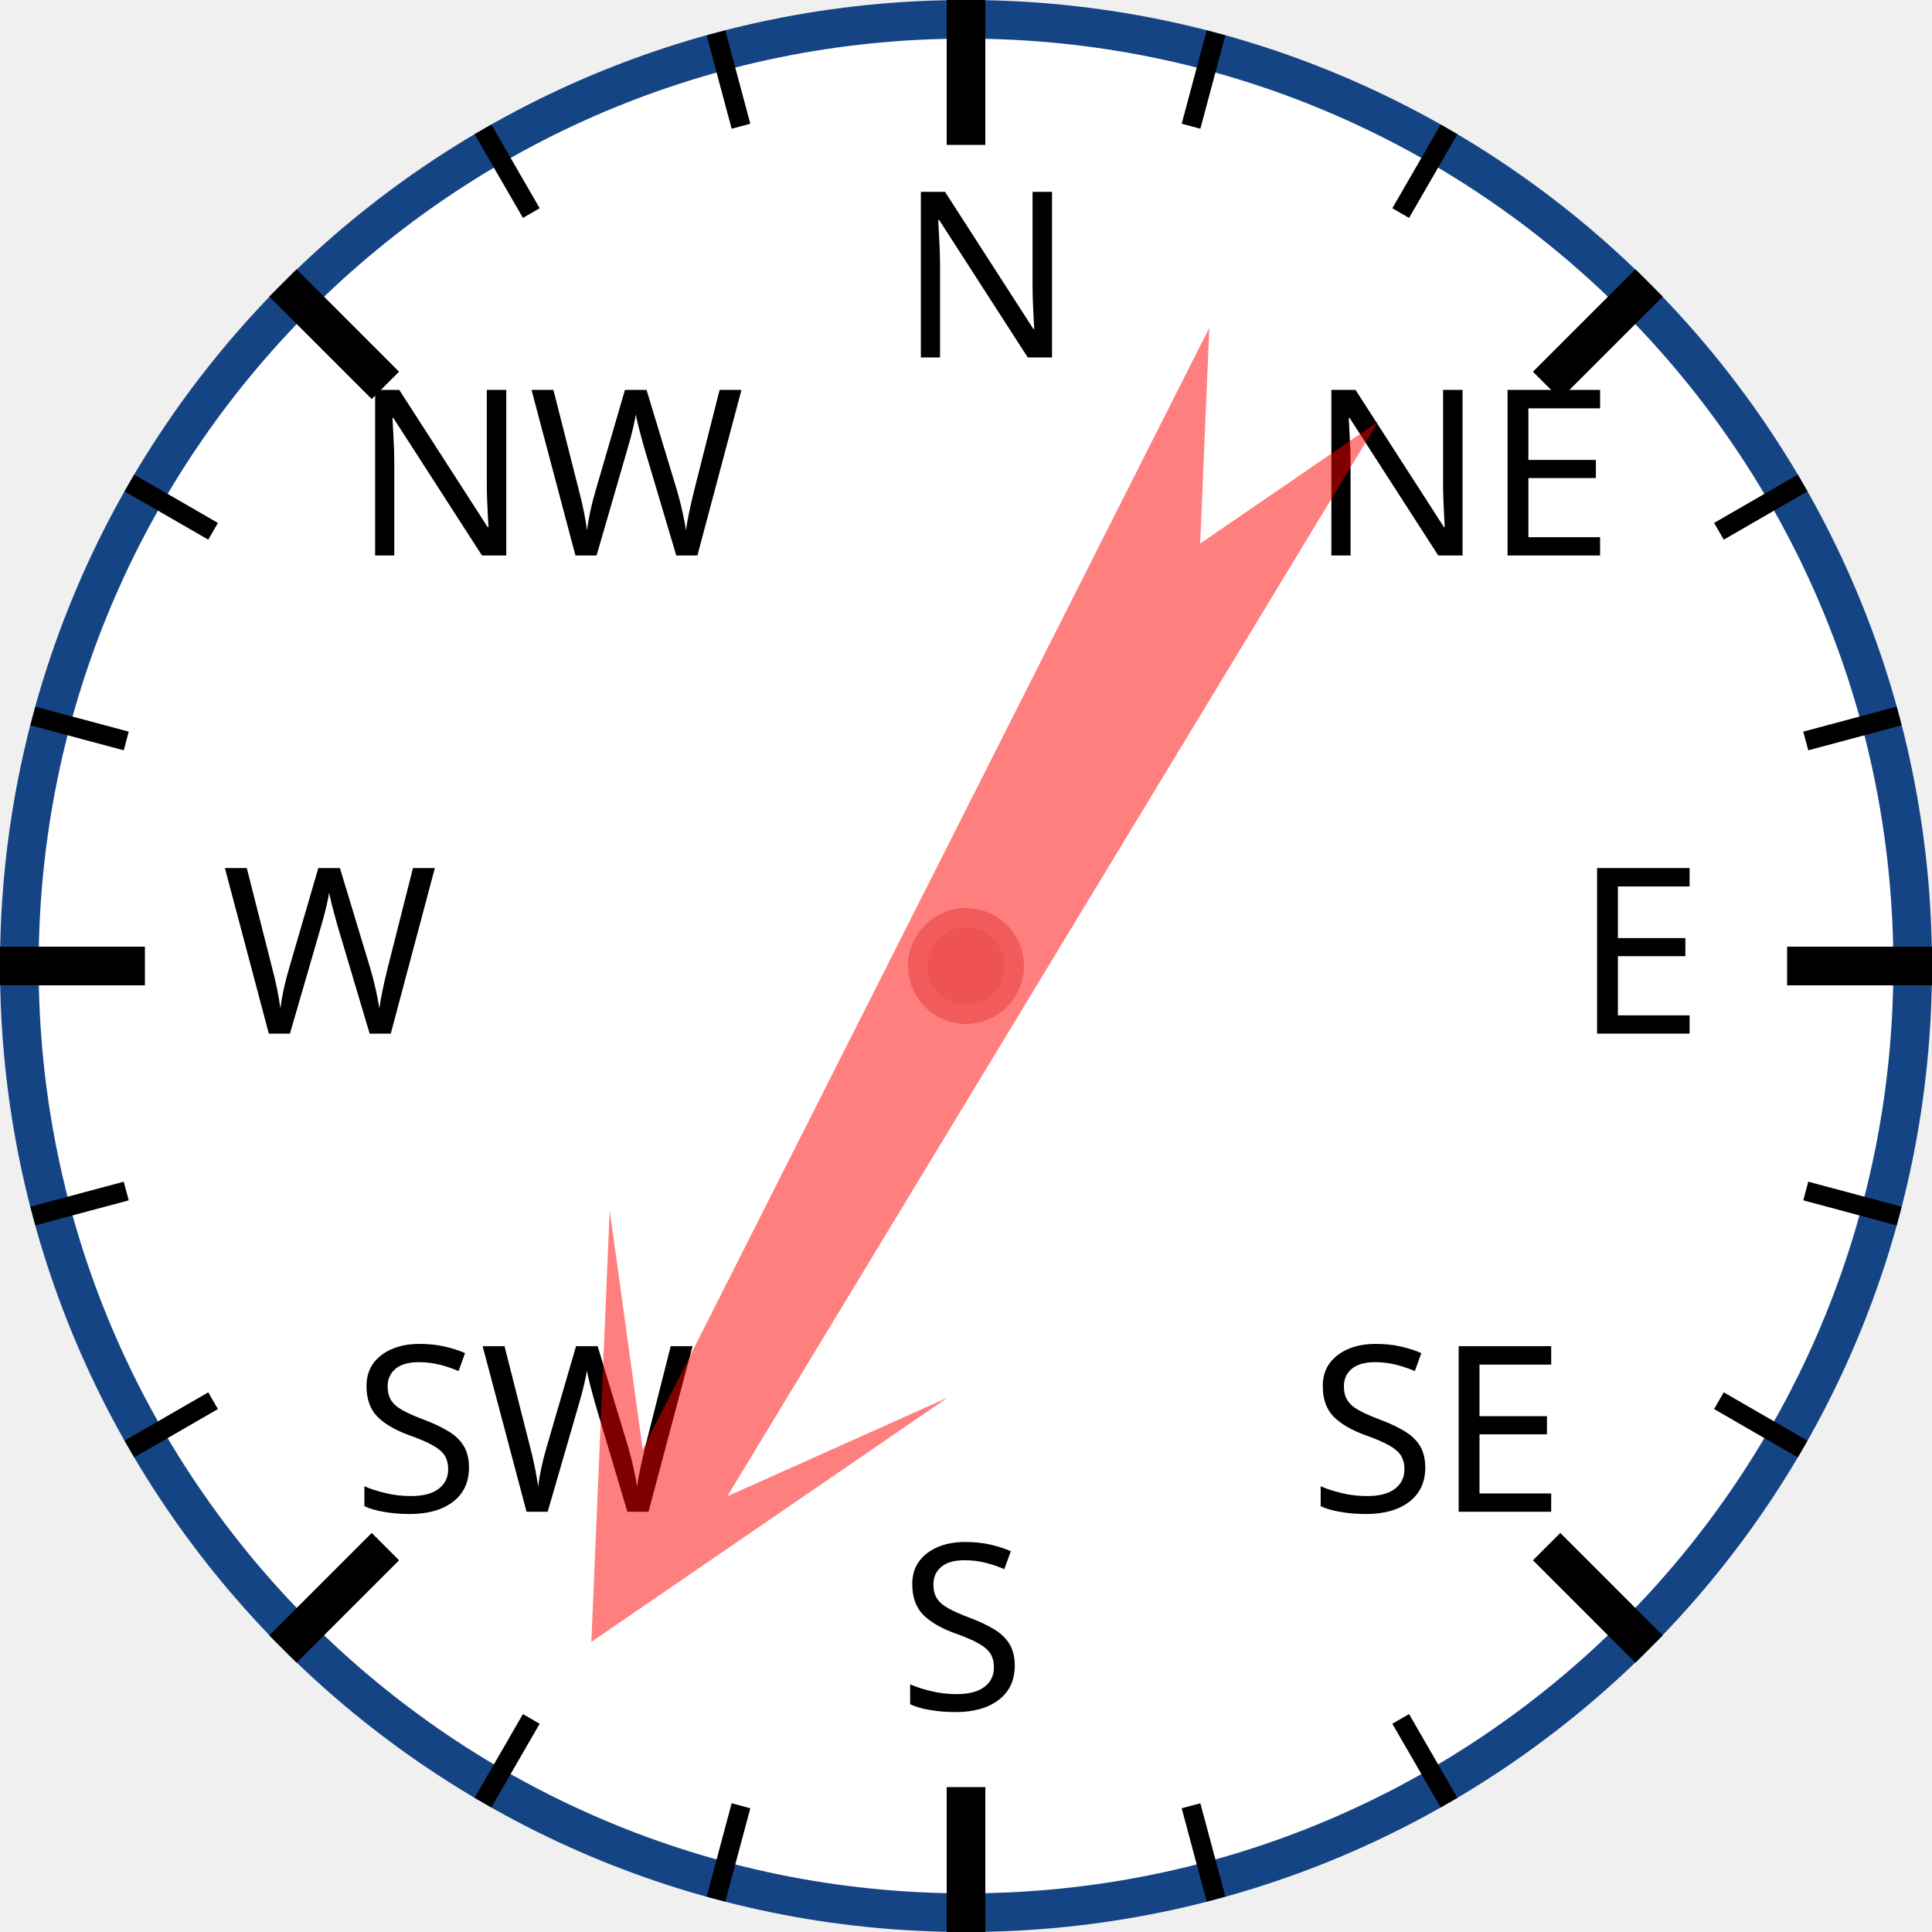
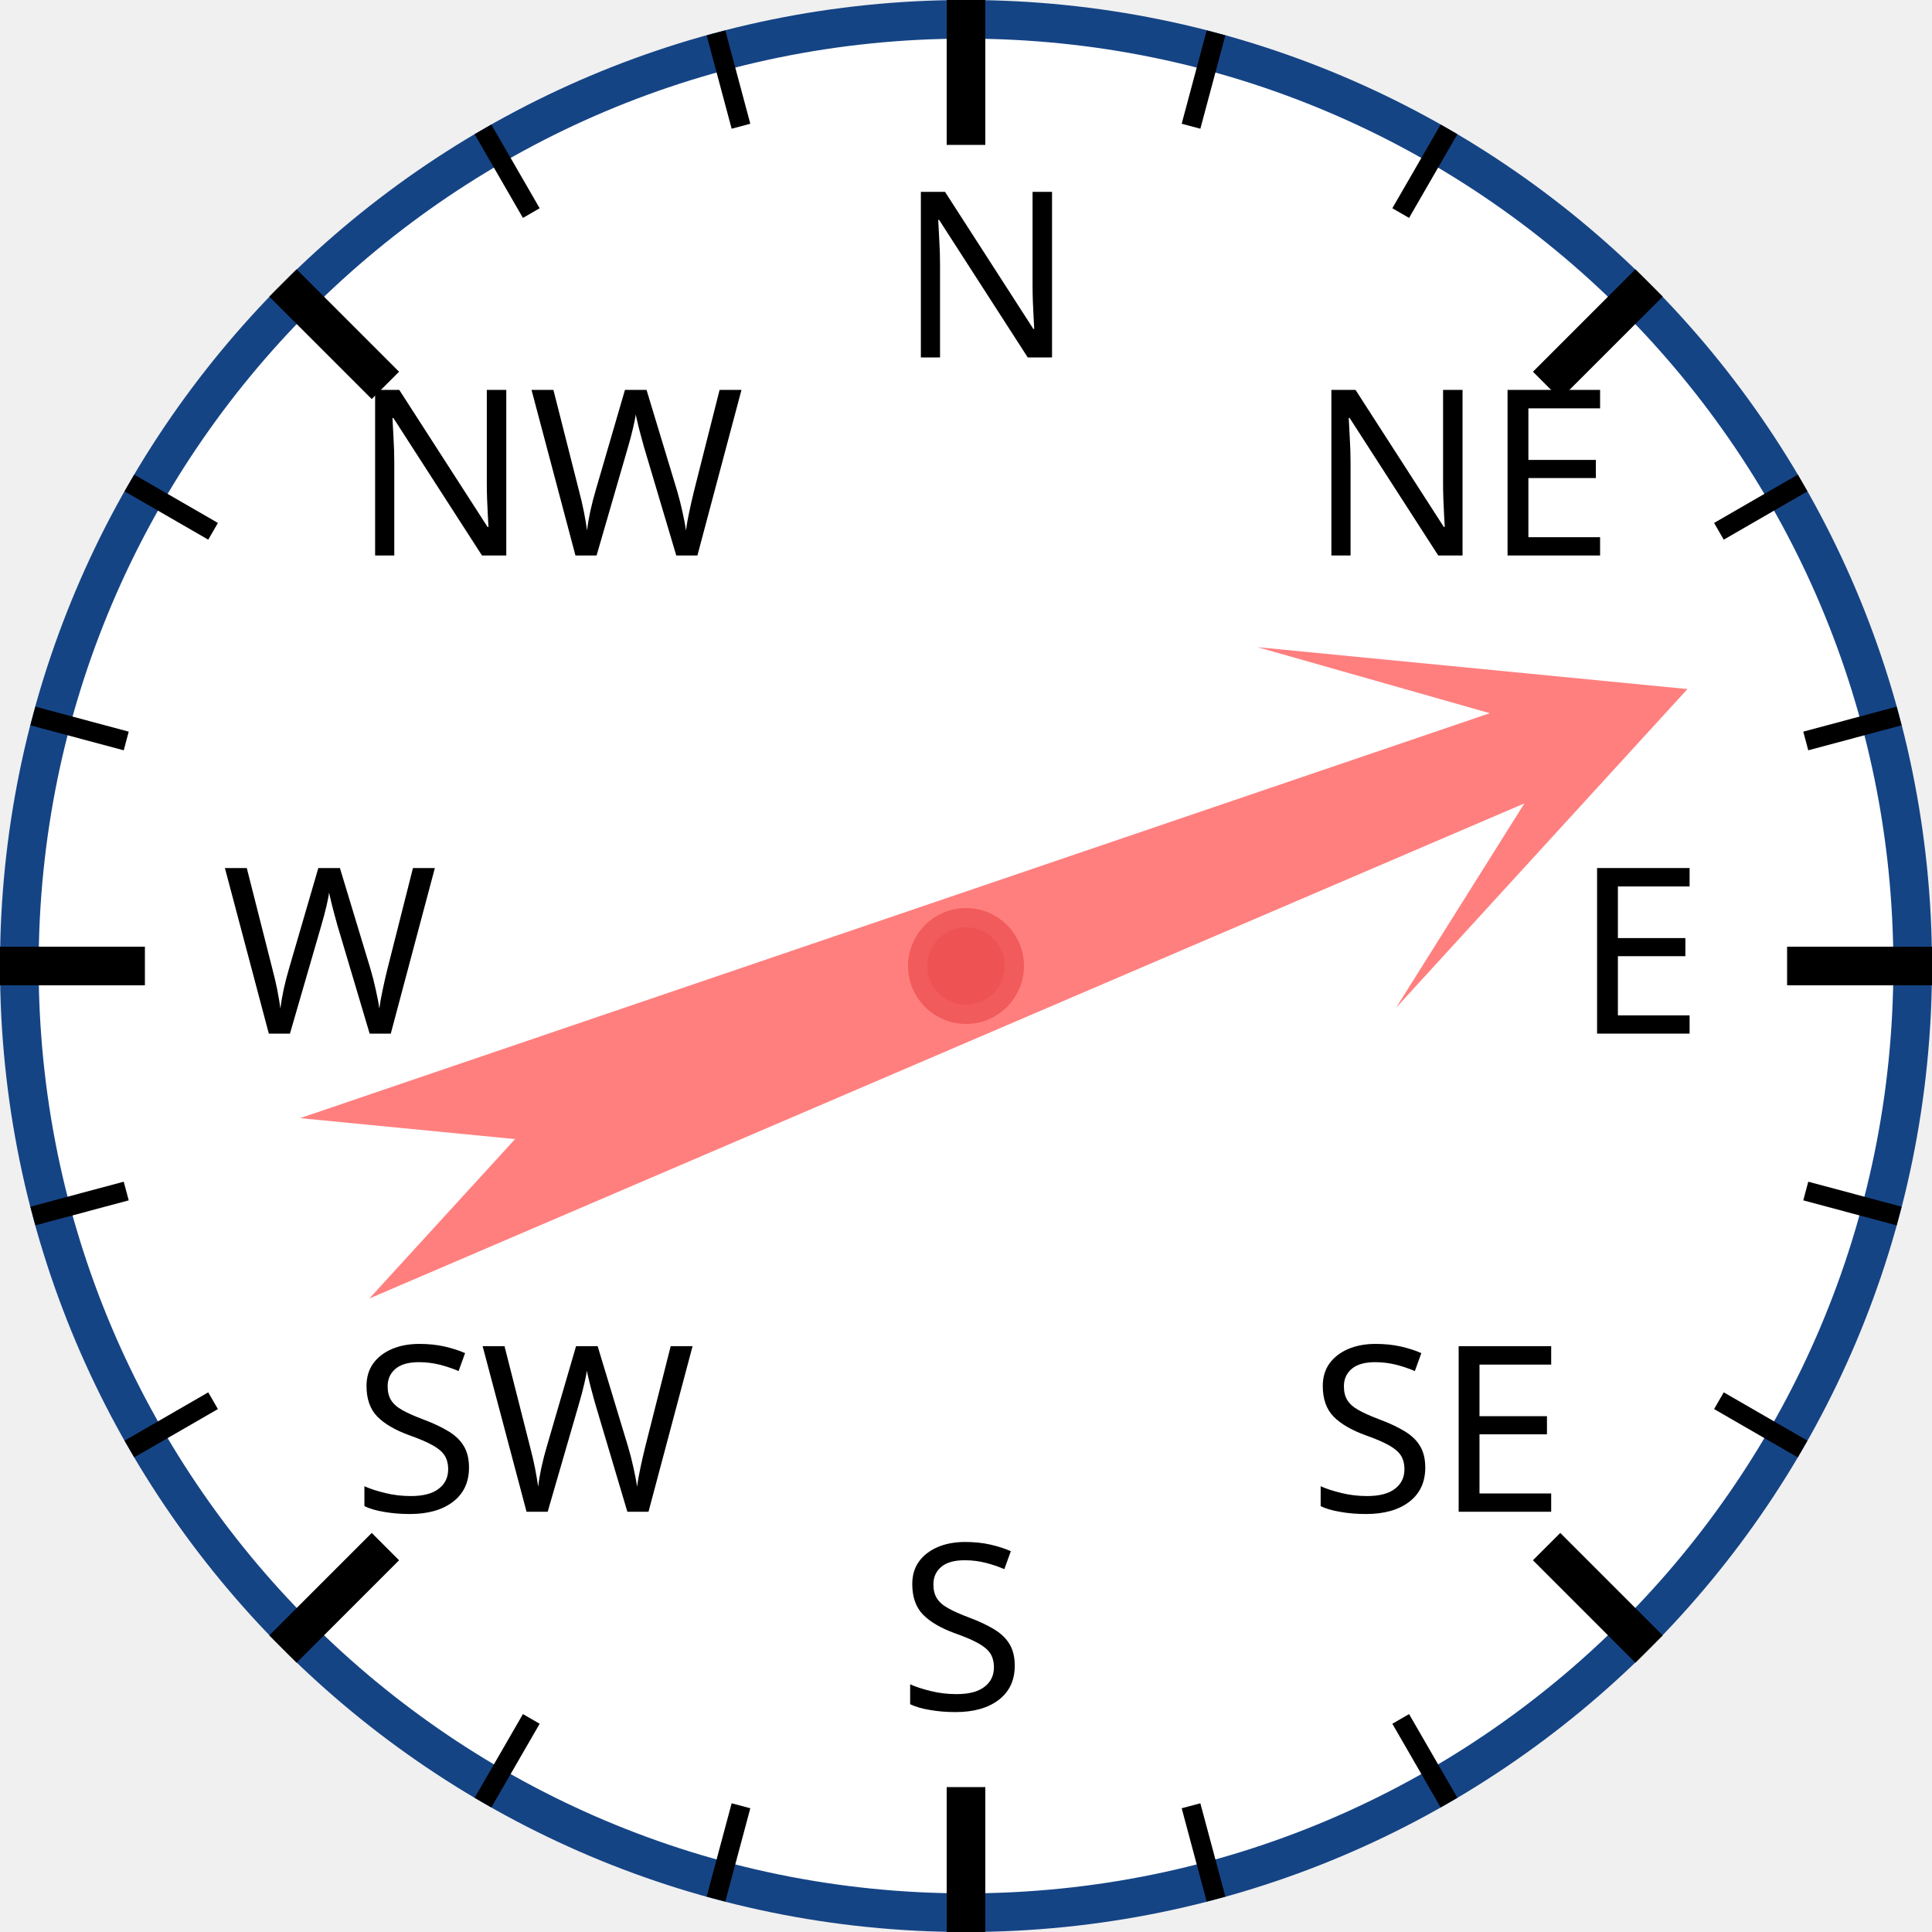
<svg xmlns="http://www.w3.org/2000/svg" width="120px" height="120px" viewBox="0 0 200 200">
  <circle cx="100" cy="100" r="98" style="fill: white; stroke: #154485; stroke-width: 4;" />
  <text x="93.0" y="37.0" style="font-family: sans-serif; font-size: 18pt;">N</text>
  <line x1="100.0" y1="0.0" x2="100.0" y2="15.0" style="stroke: black; stroke-width: 4;" />
  <line x1="74.118" y1="3.407" x2="76.706" y2="13.067" style="stroke: black; stroke-width: 2;" />
  <line x1="50" y1="13.397" x2="55" y2="22.058" style="stroke: black; stroke-width: 2;" />
  <text x="36.503" y="57.503" style="font-family: sans-serif; font-size: 18pt;">NW</text>
  <line x1="29.289" y1="29.289" x2="39.896" y2="39.896" style="stroke: black; stroke-width: 4;" />
  <line x1="13.397" y1="50" x2="22.058" y2="55" style="stroke: black; stroke-width: 2;" />
  <line x1="3.407" y1="74.118" x2="13.067" y2="76.706" style="stroke: black; stroke-width: 2;" />
  <text x="23.0" y="107.0" style="font-family: sans-serif; font-size: 18pt;">W</text>
  <line x1="0.0" y1="100.0" x2="15.0" y2="100.0" style="stroke: black; stroke-width: 4;" />
  <line x1="3.407" y1="125.882" x2="13.067" y2="123.294" style="stroke: black; stroke-width: 2;" />
  <line x1="13.397" y1="150" x2="22.058" y2="145" style="stroke: black; stroke-width: 2;" />
  <text x="36.503" y="156.497" style="font-family: sans-serif; font-size: 18pt;">SW</text>
  <line x1="29.289" y1="170.711" x2="39.896" y2="160.104" style="stroke: black; stroke-width: 4;" />
  <line x1="50" y1="186.603" x2="55" y2="177.942" style="stroke: black; stroke-width: 2;" />
  <line x1="74.118" y1="196.593" x2="76.706" y2="186.933" style="stroke: black; stroke-width: 2;" />
  <text x="93" y="177.0" style="font-family: sans-serif; font-size: 18pt;">S</text>
  <line x1="100" y1="200.0" x2="100" y2="185.0" style="stroke: black; stroke-width: 4;" />
  <line x1="125.882" y1="196.593" x2="123.294" y2="186.933" style="stroke: black; stroke-width: 2;" />
  <line x1="150.0" y1="186.603" x2="145.0" y2="177.942" style="stroke: black; stroke-width: 2;" />
  <text x="135.497" y="156.497" style="font-family: sans-serif; font-size: 18pt;">SE</text>
  <line x1="170.711" y1="170.711" x2="160.104" y2="160.104" style="stroke: black; stroke-width: 4;" />
  <line x1="186.603" y1="150" x2="177.942" y2="145" style="stroke: black; stroke-width: 2;" />
  <line x1="196.593" y1="125.882" x2="186.933" y2="123.294" style="stroke: black; stroke-width: 2;" />
  <text x="163.0" y="107" style="font-family: sans-serif; font-size: 18pt;">E</text>
  <line x1="200.0" y1="100" x2="185.0" y2="100" style="stroke: black; stroke-width: 4;" />
  <line x1="196.593" y1="74.118" x2="186.933" y2="76.706" style="stroke: black; stroke-width: 2;" />
  <line x1="186.603" y1="50" x2="177.942" y2="55" style="stroke: black; stroke-width: 2;" />
  <text x="135.497" y="57.503" style="font-family: sans-serif; font-size: 18pt;">NE</text>
  <line x1="170.711" y1="29.289" x2="160.104" y2="39.896" style="stroke: black; stroke-width: 4;" />
  <line x1="150" y1="13.397" x2="145" y2="22.058" style="stroke: black; stroke-width: 2;" />
  <line x1="125.882" y1="3.407" x2="123.294" y2="13.067" style="stroke: black; stroke-width: 2;" />
-   <polygon points="100 20 120 60 105 40 110 170 100 150 90 170 95 40 80 60" style="fill: red; fill-opacity: 0.5;" transform="rotate(209,100,100)" />
+   <polygon points="100 20 120 60 105 40 110 170 100 150 90 170 95 40 80 60" style="fill: red; fill-opacity: 0.5;" transform="rotate(69,100,100)" />
  <circle cx="100" cy="100" r="5" style="fill: #EE5252; stroke: #F25B5B; stroke-width: 2;" />
</svg>
